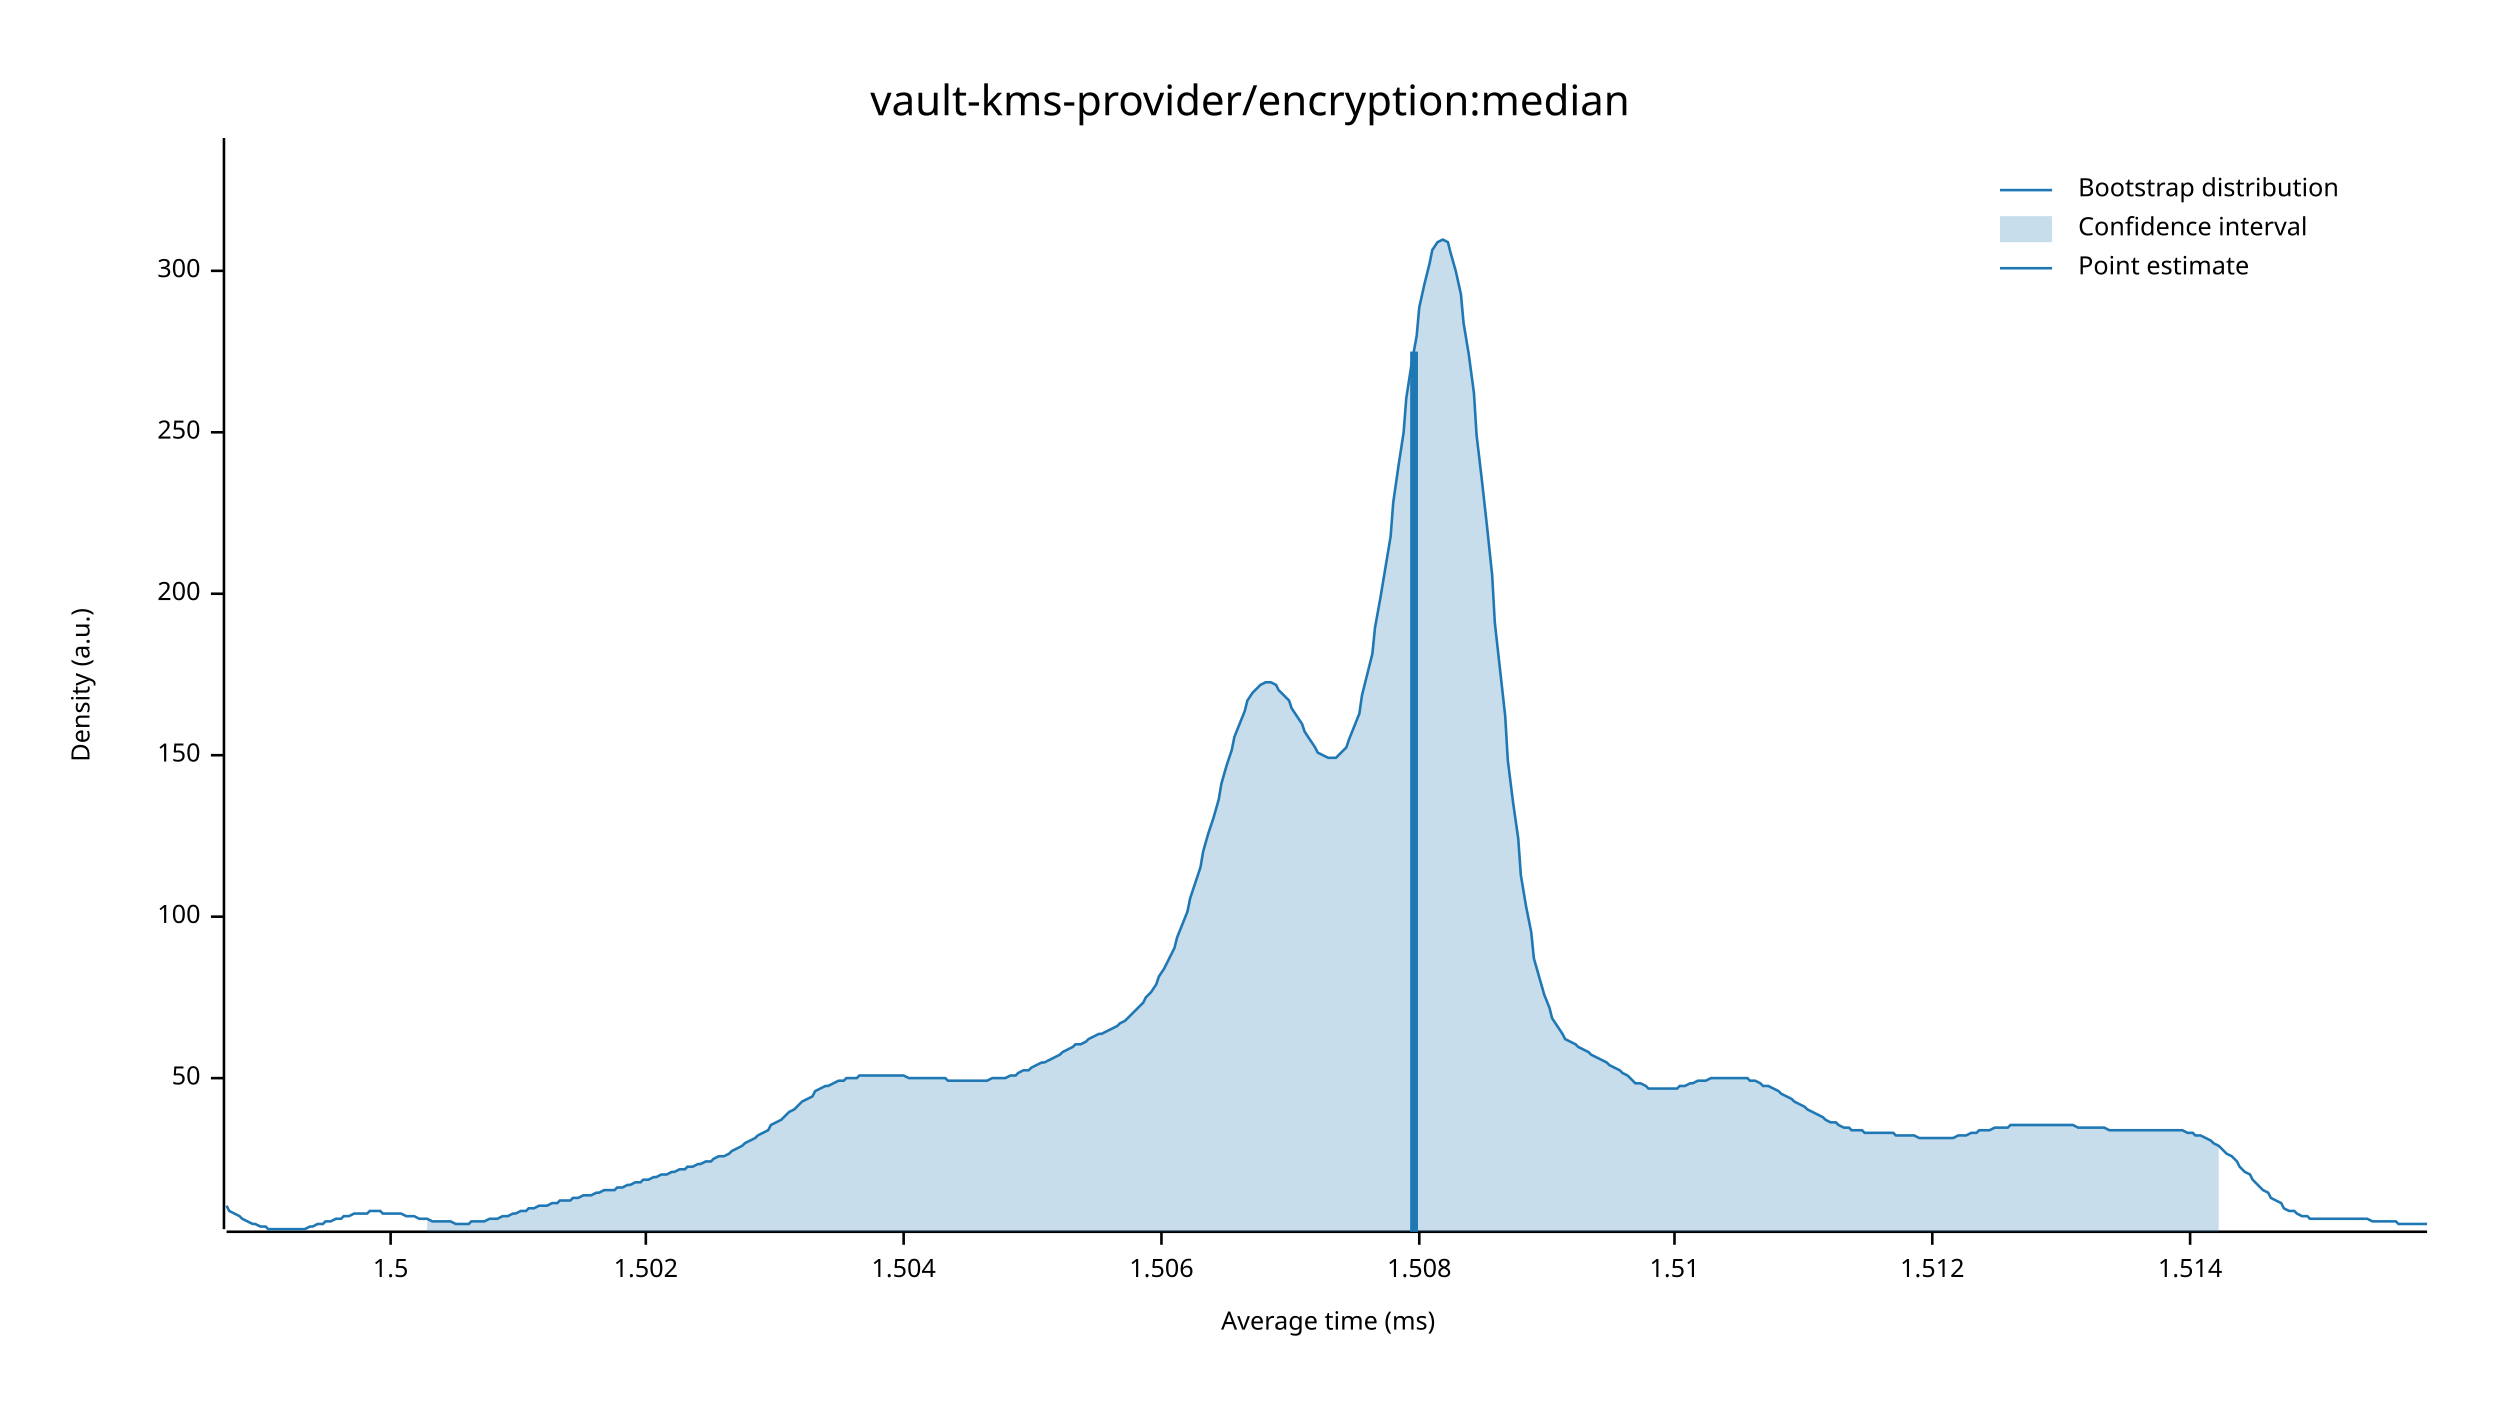
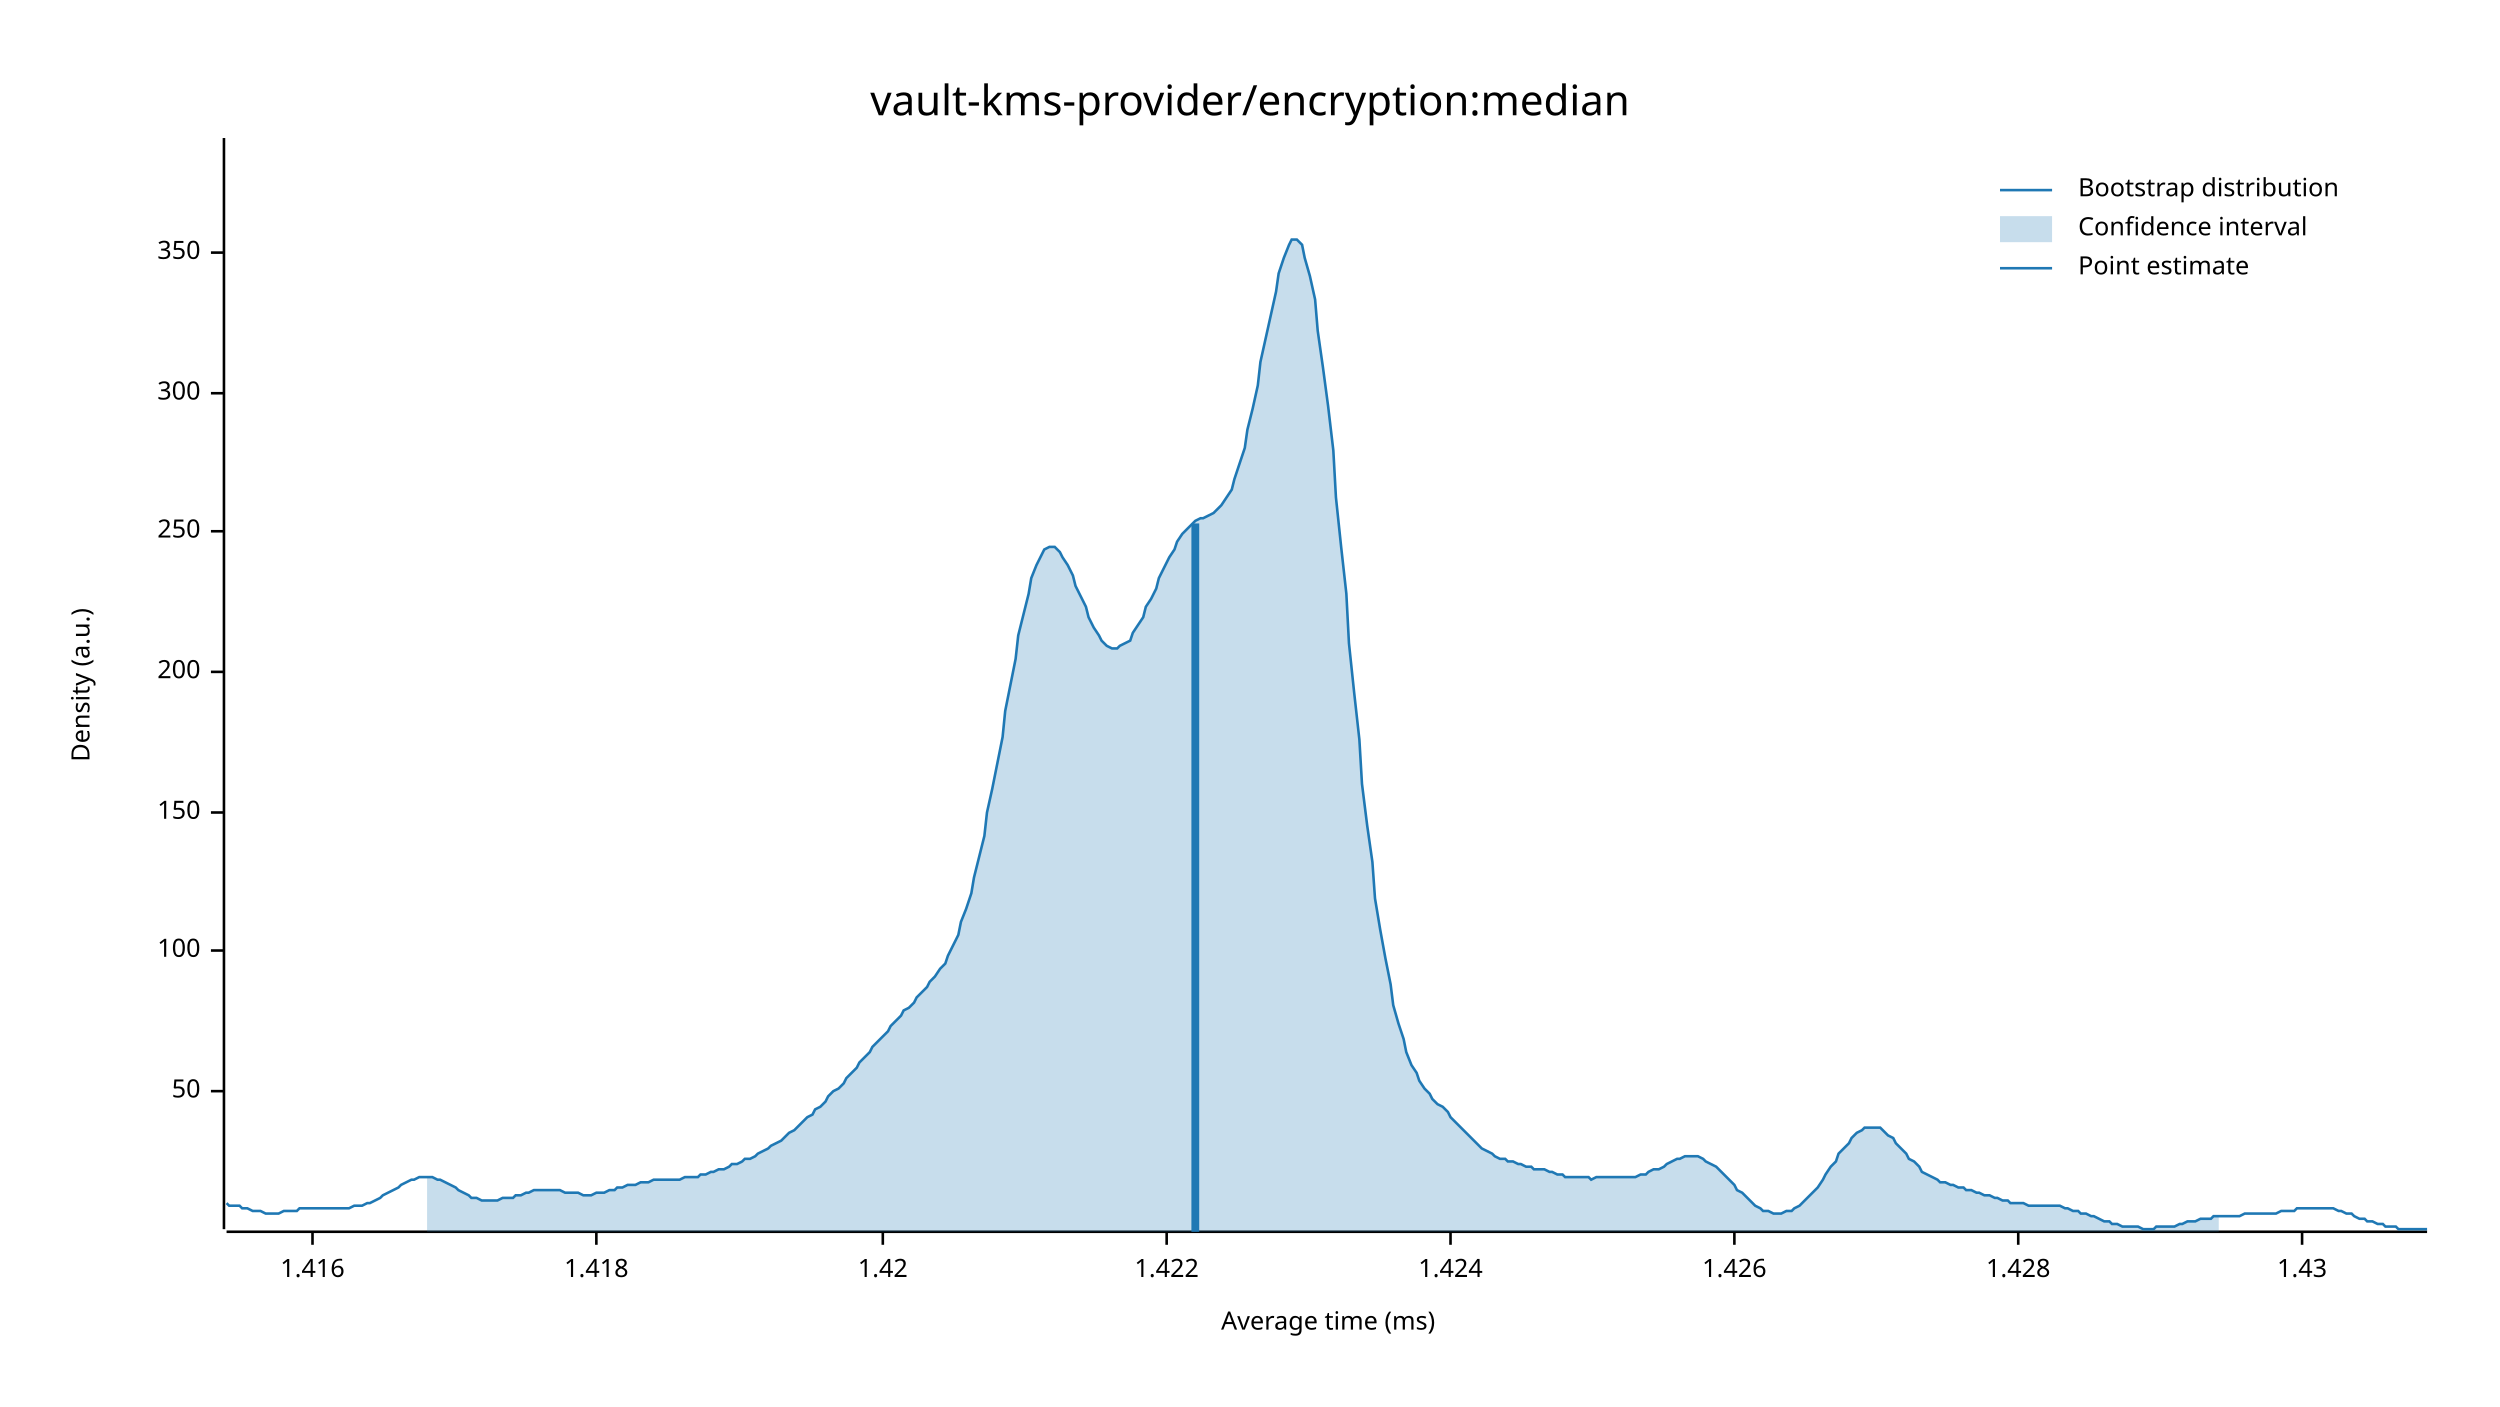
<svg xmlns="http://www.w3.org/2000/svg" width="960" height="540" viewBox="0 0 960 540">
  <text x="480" y="32" dy="0.76em" text-anchor="middle" font-family="sans-serif" font-size="16.129" opacity="1" fill="#000000">
vault-kms-provider/encryption:median
</text>
  <text x="27" y="263" dy="0.76em" text-anchor="middle" font-family="sans-serif" font-size="9.677" opacity="1" fill="#000000" transform="rotate(270, 27, 263)">
Density (a.u.)
</text>
  <text x="510" y="513" dy="-0.5ex" text-anchor="middle" font-family="sans-serif" font-size="9.677" opacity="1" fill="#000000">
Average time (ms)
</text>
  <polyline fill="none" opacity="1" stroke="#000000" stroke-width="1" points="86,53 86,472 " />
-   <text x="77" y="414" dy="0.5ex" text-anchor="end" font-family="sans-serif" font-size="9.677" opacity="1" fill="#000000">
+   <text x="77" y="419" dy="0.5ex" text-anchor="end" font-family="sans-serif" font-size="9.677" opacity="1" fill="#000000">
50
</text>
-   <polyline fill="none" opacity="1" stroke="#000000" stroke-width="1" points="81,414 86,414 " />
-   <text x="77" y="352" dy="0.5ex" text-anchor="end" font-family="sans-serif" font-size="9.677" opacity="1" fill="#000000">
+   <polyline fill="none" opacity="1" stroke="#000000" stroke-width="1" points="81,419 86,419 " />
+   <text x="77" y="365" dy="0.5ex" text-anchor="end" font-family="sans-serif" font-size="9.677" opacity="1" fill="#000000">
100
</text>
-   <polyline fill="none" opacity="1" stroke="#000000" stroke-width="1" points="81,352 86,352 " />
-   <text x="77" y="290" dy="0.5ex" text-anchor="end" font-family="sans-serif" font-size="9.677" opacity="1" fill="#000000">
+   <polyline fill="none" opacity="1" stroke="#000000" stroke-width="1" points="81,365 86,365 " />
+   <text x="77" y="312" dy="0.5ex" text-anchor="end" font-family="sans-serif" font-size="9.677" opacity="1" fill="#000000">
150
</text>
-   <polyline fill="none" opacity="1" stroke="#000000" stroke-width="1" points="81,290 86,290 " />
-   <text x="77" y="228" dy="0.5ex" text-anchor="end" font-family="sans-serif" font-size="9.677" opacity="1" fill="#000000">
+   <polyline fill="none" opacity="1" stroke="#000000" stroke-width="1" points="81,312 86,312 " />
+   <text x="77" y="258" dy="0.5ex" text-anchor="end" font-family="sans-serif" font-size="9.677" opacity="1" fill="#000000">
200
</text>
-   <polyline fill="none" opacity="1" stroke="#000000" stroke-width="1" points="81,228 86,228 " />
-   <text x="77" y="166" dy="0.5ex" text-anchor="end" font-family="sans-serif" font-size="9.677" opacity="1" fill="#000000">
+   <polyline fill="none" opacity="1" stroke="#000000" stroke-width="1" points="81,258 86,258 " />
+   <text x="77" y="204" dy="0.5ex" text-anchor="end" font-family="sans-serif" font-size="9.677" opacity="1" fill="#000000">
250
</text>
-   <polyline fill="none" opacity="1" stroke="#000000" stroke-width="1" points="81,166 86,166 " />
-   <text x="77" y="104" dy="0.5ex" text-anchor="end" font-family="sans-serif" font-size="9.677" opacity="1" fill="#000000">
+   <polyline fill="none" opacity="1" stroke="#000000" stroke-width="1" points="81,204 86,204 " />
+   <text x="77" y="151" dy="0.5ex" text-anchor="end" font-family="sans-serif" font-size="9.677" opacity="1" fill="#000000">
300
</text>
-   <polyline fill="none" opacity="1" stroke="#000000" stroke-width="1" points="81,104 86,104 " />
+   <polyline fill="none" opacity="1" stroke="#000000" stroke-width="1" points="81,151 86,151 " />
+   <text x="77" y="97" dy="0.5ex" text-anchor="end" font-family="sans-serif" font-size="9.677" opacity="1" fill="#000000">
+ 350
+ </text>
+   <polyline fill="none" opacity="1" stroke="#000000" stroke-width="1" points="81,97 86,97 " />
  <polyline fill="none" opacity="1" stroke="#000000" stroke-width="1" points="87,473 932,473 " />
-   <text x="150" y="483" dy="0.76em" text-anchor="middle" font-family="sans-serif" font-size="9.677" opacity="1" fill="#000000">
- 1.5
+   <text x="120" y="483" dy="0.76em" text-anchor="middle" font-family="sans-serif" font-size="9.677" opacity="1" fill="#000000">
+ 1.416
</text>
-   <polyline fill="none" opacity="1" stroke="#000000" stroke-width="1" points="150,473 150,478 " />
-   <text x="248" y="483" dy="0.76em" text-anchor="middle" font-family="sans-serif" font-size="9.677" opacity="1" fill="#000000">
- 1.502
+   <polyline fill="none" opacity="1" stroke="#000000" stroke-width="1" points="120,473 120,478 " />
+   <text x="229" y="483" dy="0.76em" text-anchor="middle" font-family="sans-serif" font-size="9.677" opacity="1" fill="#000000">
+ 1.418
</text>
-   <polyline fill="none" opacity="1" stroke="#000000" stroke-width="1" points="248,473 248,478 " />
-   <text x="347" y="483" dy="0.76em" text-anchor="middle" font-family="sans-serif" font-size="9.677" opacity="1" fill="#000000">
- 1.504
+   <polyline fill="none" opacity="1" stroke="#000000" stroke-width="1" points="229,473 229,478 " />
+   <text x="339" y="483" dy="0.76em" text-anchor="middle" font-family="sans-serif" font-size="9.677" opacity="1" fill="#000000">
+ 1.42
</text>
-   <polyline fill="none" opacity="1" stroke="#000000" stroke-width="1" points="347,473 347,478 " />
-   <text x="446" y="483" dy="0.76em" text-anchor="middle" font-family="sans-serif" font-size="9.677" opacity="1" fill="#000000">
- 1.506
+   <polyline fill="none" opacity="1" stroke="#000000" stroke-width="1" points="339,473 339,478 " />
+   <text x="448" y="483" dy="0.76em" text-anchor="middle" font-family="sans-serif" font-size="9.677" opacity="1" fill="#000000">
+ 1.422
</text>
-   <polyline fill="none" opacity="1" stroke="#000000" stroke-width="1" points="446,473 446,478 " />
-   <text x="545" y="483" dy="0.76em" text-anchor="middle" font-family="sans-serif" font-size="9.677" opacity="1" fill="#000000">
- 1.508
+   <polyline fill="none" opacity="1" stroke="#000000" stroke-width="1" points="448,473 448,478 " />
+   <text x="557" y="483" dy="0.76em" text-anchor="middle" font-family="sans-serif" font-size="9.677" opacity="1" fill="#000000">
+ 1.424
</text>
-   <polyline fill="none" opacity="1" stroke="#000000" stroke-width="1" points="545,473 545,478 " />
-   <text x="643" y="483" dy="0.76em" text-anchor="middle" font-family="sans-serif" font-size="9.677" opacity="1" fill="#000000">
- 1.51
+   <polyline fill="none" opacity="1" stroke="#000000" stroke-width="1" points="557,473 557,478 " />
+   <text x="666" y="483" dy="0.76em" text-anchor="middle" font-family="sans-serif" font-size="9.677" opacity="1" fill="#000000">
+ 1.426
</text>
-   <polyline fill="none" opacity="1" stroke="#000000" stroke-width="1" points="643,473 643,478 " />
-   <text x="742" y="483" dy="0.76em" text-anchor="middle" font-family="sans-serif" font-size="9.677" opacity="1" fill="#000000">
- 1.512
+   <polyline fill="none" opacity="1" stroke="#000000" stroke-width="1" points="666,473 666,478 " />
+   <text x="775" y="483" dy="0.76em" text-anchor="middle" font-family="sans-serif" font-size="9.677" opacity="1" fill="#000000">
+ 1.428
</text>
-   <polyline fill="none" opacity="1" stroke="#000000" stroke-width="1" points="742,473 742,478 " />
-   <text x="841" y="483" dy="0.76em" text-anchor="middle" font-family="sans-serif" font-size="9.677" opacity="1" fill="#000000">
- 1.514
+   <polyline fill="none" opacity="1" stroke="#000000" stroke-width="1" points="775,473 775,478 " />
+   <text x="884" y="483" dy="0.76em" text-anchor="middle" font-family="sans-serif" font-size="9.677" opacity="1" fill="#000000">
+ 1.43
</text>
-   <polyline fill="none" opacity="1" stroke="#000000" stroke-width="1" points="841,473 841,478 " />
-   <polyline fill="none" opacity="1" stroke="#1F78B4" stroke-width="1" points="87,463 88,465 90,466 92,467 93,468 95,469 97,470 98,470 100,471 102,471 103,472 105,472 107,472 109,472 110,472 112,472 114,472 115,472 117,472 119,471 120,471 122,470 124,470 125,469 127,469 129,468 131,468 132,467 134,467 136,466 137,466 139,466 141,466 142,465 144,465 146,465 147,466 149,466 151,466 153,466 154,466 156,467 158,467 159,467 161,468 163,468 164,468 166,469 168,469 169,469 171,469 173,469 175,470 176,470 178,470 180,470 181,469 183,469 185,469 186,469 188,468 190,468 191,468 193,467 195,467 197,466 198,466 200,465 202,465 203,464 205,464 207,463 208,463 210,463 212,462 214,462 215,461 217,461 219,461 220,460 222,460 224,459 225,459 227,459 229,458 230,458 232,457 234,457 236,457 237,456 239,456 241,455 242,455 244,454 246,454 247,453 249,453 251,452 252,452 254,451 256,451 258,450 259,450 261,449 263,449 264,448 266,448 268,447 269,447 271,446 273,446 274,445 276,444 278,444 280,443 281,442 283,441 285,440 286,439 288,438 290,437 291,436 293,435 295,434 296,432 298,431 300,430 302,428 303,427 305,426 307,424 308,423 310,422 312,421 313,419 315,418 317,417 318,417 320,416 322,415 324,415 325,414 327,414 329,414 330,413 332,413 334,413 335,413 337,413 339,413 341,413 342,413 344,413 346,413 347,413 349,414 351,414 352,414 354,414 356,414 357,414 359,414 361,414 363,414 364,415 366,415 368,415 369,415 371,415 373,415 374,415 376,415 378,415 379,415 381,414 383,414 385,414 386,414 388,413 390,413 391,412 393,411 395,411 396,410 398,409 400,408 401,408 403,407 405,406 407,405 408,404 410,403 412,402 413,401 415,401 417,400 418,399 420,398 422,397 423,397 425,396 427,395 429,394 430,393 432,392 434,390 435,389 437,387 439,385 440,383 442,381 444,378 445,375 447,372 449,368 451,364 452,360 454,355 456,350 457,345 459,339 461,333 462,327 464,320 466,314 468,307 469,301 471,294 473,288 474,283 476,278 478,273 479,269 481,266 483,264 484,263 486,262 488,262 490,263 491,265 493,267 495,269 496,272 498,275 500,278 501,281 503,284 505,287 506,289 508,290 510,291 512,291 513,291 515,289 517,287 518,284 520,279 522,274 523,267 525,259 527,251 528,241 530,230 532,218 534,206 535,193 537,179 539,166 540,153 542,140 544,129 545,118 547,109 549,101 550,96 552,93 554,92 556,93 557,97 559,104 561,113 562,124 564,136 566,151 567,167 569,184 571,202 573,221 574,239 576,257 578,275 579,292 581,308 583,322 584,336 586,348 588,358 589,368 591,375 593,382 595,387 596,391 598,394 600,397 601,399 603,400 605,401 606,402 608,403 610,404 611,405 613,406 615,407 617,408 618,409 620,410 622,411 623,412 625,413 627,415 628,416 630,416 632,417 633,418 635,418 637,418 639,418 640,418 642,418 644,418 645,417 647,417 649,416 650,416 652,415 654,415 655,415 657,414 659,414 661,414 662,414 664,414 666,414 667,414 669,414 671,414 672,415 674,415 676,416 677,417 679,417 681,418 683,419 684,420 686,421 688,422 689,423 691,424 693,425 694,426 696,427 698,428 700,429 701,430 703,431 705,431 706,432 708,433 710,433 711,434 713,434 715,434 716,435 718,435 720,435 722,435 723,435 725,435 727,435 728,436 730,436 732,436 733,436 735,436 737,437 738,437 740,437 742,437 744,437 745,437 747,437 749,437 750,437 752,436 754,436 755,436 757,435 759,435 760,434 762,434 764,434 766,433 767,433 769,433 771,433 772,432 774,432 776,432 777,432 779,432 781,432 782,432 784,432 786,432 788,432 789,432 791,432 793,432 794,432 796,432 798,433 799,433 801,433 803,433 804,433 806,433 808,433 810,434 811,434 813,434 815,434 816,434 818,434 820,434 821,434 823,434 825,434 827,434 828,434 830,434 832,434 833,434 835,434 837,434 838,434 840,435 842,435 843,436 845,436 847,437 849,438 850,439 852,440 854,442 855,443 857,444 859,446 860,448 862,450 864,451 865,453 867,455 869,457 871,458 872,460 874,461 876,462 877,464 879,465 881,465 882,466 884,467 886,467 887,468 889,468 891,468 893,468 894,468 896,468 898,468 899,468 901,468 903,468 904,468 906,468 908,468 909,468 911,469 913,469 915,469 916,469 918,469 920,469 921,470 923,470 925,470 926,470 928,470 930,470 932,470 " />
-   <polygon opacity="0.25" fill="#1F78B4" points="164,468 166,469 168,469 169,469 171,469 173,469 175,470 176,470 178,470 180,470 181,469 183,469 185,469 186,469 188,468 190,468 191,468 193,467 195,467 197,466 198,466 200,465 202,465 203,464 205,464 207,463 208,463 210,463 212,462 214,462 215,461 217,461 219,461 220,460 222,460 224,459 225,459 227,459 229,458 230,458 232,457 234,457 236,457 237,456 239,456 241,455 242,455 244,454 246,454 247,453 249,453 251,452 252,452 254,451 256,451 258,450 259,450 261,449 263,449 264,448 266,448 268,447 269,447 271,446 273,446 274,445 276,444 278,444 280,443 281,442 283,441 285,440 286,439 288,438 290,437 291,436 293,435 295,434 296,432 298,431 300,430 302,428 303,427 305,426 307,424 308,423 310,422 312,421 313,419 315,418 317,417 318,417 320,416 322,415 324,415 325,414 327,414 329,414 330,413 332,413 334,413 335,413 337,413 339,413 341,413 342,413 344,413 346,413 347,413 349,414 351,414 352,414 354,414 356,414 357,414 359,414 361,414 363,414 364,415 366,415 368,415 369,415 371,415 373,415 374,415 376,415 378,415 379,415 381,414 383,414 385,414 386,414 388,413 390,413 391,412 393,411 395,411 396,410 398,409 400,408 401,408 403,407 405,406 407,405 408,404 410,403 412,402 413,401 415,401 417,400 418,399 420,398 422,397 423,397 425,396 427,395 429,394 430,393 432,392 434,390 435,389 437,387 439,385 440,383 442,381 444,378 445,375 447,372 449,368 451,364 452,360 454,355 456,350 457,345 459,339 461,333 462,327 464,320 466,314 468,307 469,301 471,294 473,288 474,283 476,278 478,273 479,269 481,266 483,264 484,263 486,262 488,262 490,263 491,265 493,267 495,269 496,272 498,275 500,278 501,281 503,284 505,287 506,289 508,290 510,291 512,291 513,291 515,289 517,287 518,284 520,279 522,274 523,267 525,259 527,251 528,241 530,230 532,218 534,206 535,193 537,179 539,166 540,153 542,140 544,129 545,118 547,109 549,101 550,96 552,93 554,92 556,93 557,97 559,104 561,113 562,124 564,136 566,151 567,167 569,184 571,202 573,221 574,239 576,257 578,275 579,292 581,308 583,322 584,336 586,348 588,358 589,368 591,375 593,382 595,387 596,391 598,394 600,397 601,399 603,400 605,401 606,402 608,403 610,404 611,405 613,406 615,407 617,408 618,409 620,410 622,411 623,412 625,413 627,415 628,416 630,416 632,417 633,418 635,418 637,418 639,418 640,418 642,418 644,418 645,417 647,417 649,416 650,416 652,415 654,415 655,415 657,414 659,414 661,414 662,414 664,414 666,414 667,414 669,414 671,414 672,415 674,415 676,416 677,417 679,417 681,418 683,419 684,420 686,421 688,422 689,423 691,424 693,425 694,426 696,427 698,428 700,429 701,430 703,431 705,431 706,432 708,433 710,433 711,434 713,434 715,434 716,435 718,435 720,435 722,435 723,435 725,435 727,435 728,436 730,436 732,436 733,436 735,436 737,437 738,437 740,437 742,437 744,437 745,437 747,437 749,437 750,437 752,436 754,436 755,436 757,435 759,435 760,434 762,434 764,434 766,433 767,433 769,433 771,433 772,432 774,432 776,432 777,432 779,432 781,432 782,432 784,432 786,432 788,432 789,432 791,432 793,432 794,432 796,432 798,433 799,433 801,433 803,433 804,433 806,433 808,433 810,434 811,434 813,434 815,434 816,434 818,434 820,434 821,434 823,434 825,434 827,434 828,434 830,434 832,434 833,434 835,434 837,434 838,434 840,435 842,435 843,436 845,436 847,437 849,438 850,439 852,440 852,473 164,473 " />
-   <polyline fill="none" opacity="1" stroke="#1F78B4" stroke-width="3" points="543,473 543,135 " />
+   <polyline fill="none" opacity="1" stroke="#000000" stroke-width="1" points="884,473 884,478 " />
+   <polyline fill="none" opacity="1" stroke="#1F78B4" stroke-width="1" points="87,462 88,463 90,463 92,463 93,464 95,464 97,465 98,465 100,465 102,466 103,466 105,466 107,466 109,465 110,465 112,465 114,465 115,464 117,464 119,464 120,464 122,464 124,464 125,464 127,464 129,464 131,464 132,464 134,464 136,463 137,463 139,463 141,462 142,462 144,461 146,460 147,459 149,458 151,457 153,456 154,455 156,454 158,453 159,453 161,452 163,452 164,452 166,452 168,453 169,453 171,454 173,455 175,456 176,457 178,458 180,459 181,460 183,460 185,461 186,461 188,461 190,461 191,461 193,460 195,460 197,460 198,459 200,459 202,458 203,458 205,457 207,457 208,457 210,457 212,457 214,457 215,457 217,458 219,458 220,458 222,458 224,459 225,459 227,459 229,458 230,458 232,458 234,457 236,457 237,456 239,456 241,455 242,455 244,455 246,454 247,454 249,454 251,453 252,453 254,453 256,453 258,453 259,453 261,453 263,452 264,452 266,452 268,452 269,451 271,451 273,450 274,450 276,449 278,449 280,448 281,447 283,447 285,446 286,445 288,445 290,444 291,443 293,442 295,441 296,440 298,439 300,438 302,436 303,435 305,434 307,432 308,431 310,429 312,428 313,426 315,425 317,423 318,421 320,419 322,418 324,416 325,414 327,412 329,410 330,408 332,406 334,404 335,402 337,400 339,398 341,396 342,394 344,392 346,390 347,388 349,387 351,385 352,383 354,381 356,379 357,377 359,375 361,372 363,370 364,367 366,363 368,359 369,354 371,349 373,343 374,337 376,329 378,321 379,312 381,303 383,293 385,283 386,273 388,263 390,253 391,244 393,236 395,228 396,222 398,217 400,213 401,211 403,210 405,210 407,212 408,214 410,217 412,221 413,225 415,229 417,233 418,237 420,241 422,244 423,246 425,248 427,249 429,249 430,248 432,247 434,246 435,243 437,240 439,237 440,233 442,230 444,226 445,222 447,218 449,214 451,211 452,208 454,205 456,203 457,202 459,200 461,199 462,199 464,198 466,197 468,195 469,194 471,191 473,188 474,184 476,178 478,172 479,165 481,157 483,148 484,139 486,130 488,121 490,112 491,105 493,99 495,94 496,92 498,92 500,94 501,99 503,106 505,115 506,127 508,141 510,156 512,173 513,191 515,210 517,228 518,247 520,266 522,284 523,301 525,317 527,331 528,345 530,357 532,368 534,378 535,386 537,393 539,399 540,404 542,409 544,412 545,415 547,418 549,420 550,422 552,424 554,425 556,427 557,429 559,431 561,433 562,434 564,436 566,438 567,439 569,441 571,442 573,443 574,444 576,445 578,445 579,446 581,446 583,447 584,447 586,448 588,448 589,449 591,449 593,449 595,450 596,450 598,451 600,451 601,452 603,452 605,452 606,452 608,452 610,452 611,453 613,452 615,452 617,452 618,452 620,452 622,452 623,452 625,452 627,452 628,452 630,451 632,451 633,450 635,449 637,449 639,448 640,447 642,446 644,445 645,445 647,444 649,444 650,444 652,444 654,445 655,446 657,447 659,448 661,450 662,451 664,453 666,455 667,457 669,458 671,460 672,461 674,463 676,464 677,465 679,465 681,466 683,466 684,466 686,465 688,465 689,464 691,463 693,461 694,460 696,458 698,456 700,453 701,451 703,448 705,446 706,443 708,441 710,439 711,437 713,435 715,434 716,433 718,433 720,433 722,433 723,434 725,436 727,437 728,439 730,441 732,443 733,445 735,446 737,448 738,450 740,451 742,452 744,453 745,454 747,454 749,455 750,455 752,456 754,456 755,457 757,457 759,458 760,458 762,459 764,459 766,460 767,460 769,461 771,461 772,462 774,462 776,462 777,462 779,463 781,463 782,463 784,463 786,463 788,463 789,463 791,463 793,464 794,464 796,465 798,465 799,466 801,466 803,467 804,467 806,468 808,469 810,469 811,470 813,470 815,471 816,471 818,471 820,471 821,471 823,472 825,472 827,472 828,471 830,471 832,471 833,471 835,471 837,470 838,470 840,469 842,469 843,469 845,468 847,468 849,468 850,467 852,467 854,467 855,467 857,467 859,467 860,467 862,466 864,466 865,466 867,466 869,466 871,466 872,466 874,466 876,465 877,465 879,465 881,465 882,464 884,464 886,464 887,464 889,464 891,464 893,464 894,464 896,464 898,465 899,465 901,466 903,466 904,467 906,468 908,468 909,469 911,469 913,470 915,470 916,471 918,471 920,471 921,472 923,472 925,472 926,472 928,472 930,472 932,472 " />
+   <polygon opacity="0.25" fill="#1F78B4" points="164,452 166,452 168,453 169,453 171,454 173,455 175,456 176,457 178,458 180,459 181,460 183,460 185,461 186,461 188,461 190,461 191,461 193,460 195,460 197,460 198,459 200,459 202,458 203,458 205,457 207,457 208,457 210,457 212,457 214,457 215,457 217,458 219,458 220,458 222,458 224,459 225,459 227,459 229,458 230,458 232,458 234,457 236,457 237,456 239,456 241,455 242,455 244,455 246,454 247,454 249,454 251,453 252,453 254,453 256,453 258,453 259,453 261,453 263,452 264,452 266,452 268,452 269,451 271,451 273,450 274,450 276,449 278,449 280,448 281,447 283,447 285,446 286,445 288,445 290,444 291,443 293,442 295,441 296,440 298,439 300,438 302,436 303,435 305,434 307,432 308,431 310,429 312,428 313,426 315,425 317,423 318,421 320,419 322,418 324,416 325,414 327,412 329,410 330,408 332,406 334,404 335,402 337,400 339,398 341,396 342,394 344,392 346,390 347,388 349,387 351,385 352,383 354,381 356,379 357,377 359,375 361,372 363,370 364,367 366,363 368,359 369,354 371,349 373,343 374,337 376,329 378,321 379,312 381,303 383,293 385,283 386,273 388,263 390,253 391,244 393,236 395,228 396,222 398,217 400,213 401,211 403,210 405,210 407,212 408,214 410,217 412,221 413,225 415,229 417,233 418,237 420,241 422,244 423,246 425,248 427,249 429,249 430,248 432,247 434,246 435,243 437,240 439,237 440,233 442,230 444,226 445,222 447,218 449,214 451,211 452,208 454,205 456,203 457,202 459,200 461,199 462,199 464,198 466,197 468,195 469,194 471,191 473,188 474,184 476,178 478,172 479,165 481,157 483,148 484,139 486,130 488,121 490,112 491,105 493,99 495,94 496,92 498,92 500,94 501,99 503,106 505,115 506,127 508,141 510,156 512,173 513,191 515,210 517,228 518,247 520,266 522,284 523,301 525,317 527,331 528,345 530,357 532,368 534,378 535,386 537,393 539,399 540,404 542,409 544,412 545,415 547,418 549,420 550,422 552,424 554,425 556,427 557,429 559,431 561,433 562,434 564,436 566,438 567,439 569,441 571,442 573,443 574,444 576,445 578,445 579,446 581,446 583,447 584,447 586,448 588,448 589,449 591,449 593,449 595,450 596,450 598,451 600,451 601,452 603,452 605,452 606,452 608,452 610,452 611,453 613,452 615,452 617,452 618,452 620,452 622,452 623,452 625,452 627,452 628,452 630,451 632,451 633,450 635,449 637,449 639,448 640,447 642,446 644,445 645,445 647,444 649,444 650,444 652,444 654,445 655,446 657,447 659,448 661,450 662,451 664,453 666,455 667,457 669,458 671,460 672,461 674,463 676,464 677,465 679,465 681,466 683,466 684,466 686,465 688,465 689,464 691,463 693,461 694,460 696,458 698,456 700,453 701,451 703,448 705,446 706,443 708,441 710,439 711,437 713,435 715,434 716,433 718,433 720,433 722,433 723,434 725,436 727,437 728,439 730,441 732,443 733,445 735,446 737,448 738,450 740,451 742,452 744,453 745,454 747,454 749,455 750,455 752,456 754,456 755,457 757,457 759,458 760,458 762,459 764,459 766,460 767,460 769,461 771,461 772,462 774,462 776,462 777,462 779,463 781,463 782,463 784,463 786,463 788,463 789,463 791,463 793,464 794,464 796,465 798,465 799,466 801,466 803,467 804,467 806,468 808,469 810,469 811,470 813,470 815,471 816,471 818,471 820,471 821,471 823,472 825,472 827,472 828,471 830,471 832,471 833,471 835,471 837,470 838,470 840,469 842,469 843,469 845,468 847,468 849,468 850,467 852,467 852,473 164,473 " />
+   <polyline fill="none" opacity="1" stroke="#1F78B4" stroke-width="3" points="459,473 459,201 " />
  <text x="798" y="68" dy="0.76em" text-anchor="start" font-family="sans-serif" font-size="9.677" opacity="1" fill="#000000">
Bootstrap distribution
</text>
  <text x="798" y="83" dy="0.76em" text-anchor="start" font-family="sans-serif" font-size="9.677" opacity="1" fill="#000000">
Confidence interval
</text>
  <text x="798" y="98" dy="0.76em" text-anchor="start" font-family="sans-serif" font-size="9.677" opacity="1" fill="#000000">
Point estimate
</text>
  <polyline fill="none" opacity="1" stroke="#1F78B4" stroke-width="1" points="768,73 788,73 " />
  <rect x="768" y="83" width="20" height="10" opacity="0.25" fill="#1F78B4" stroke="none" />
  <polyline fill="none" opacity="1" stroke="#1F78B4" stroke-width="1" points="768,103 788,103 " />
</svg>
